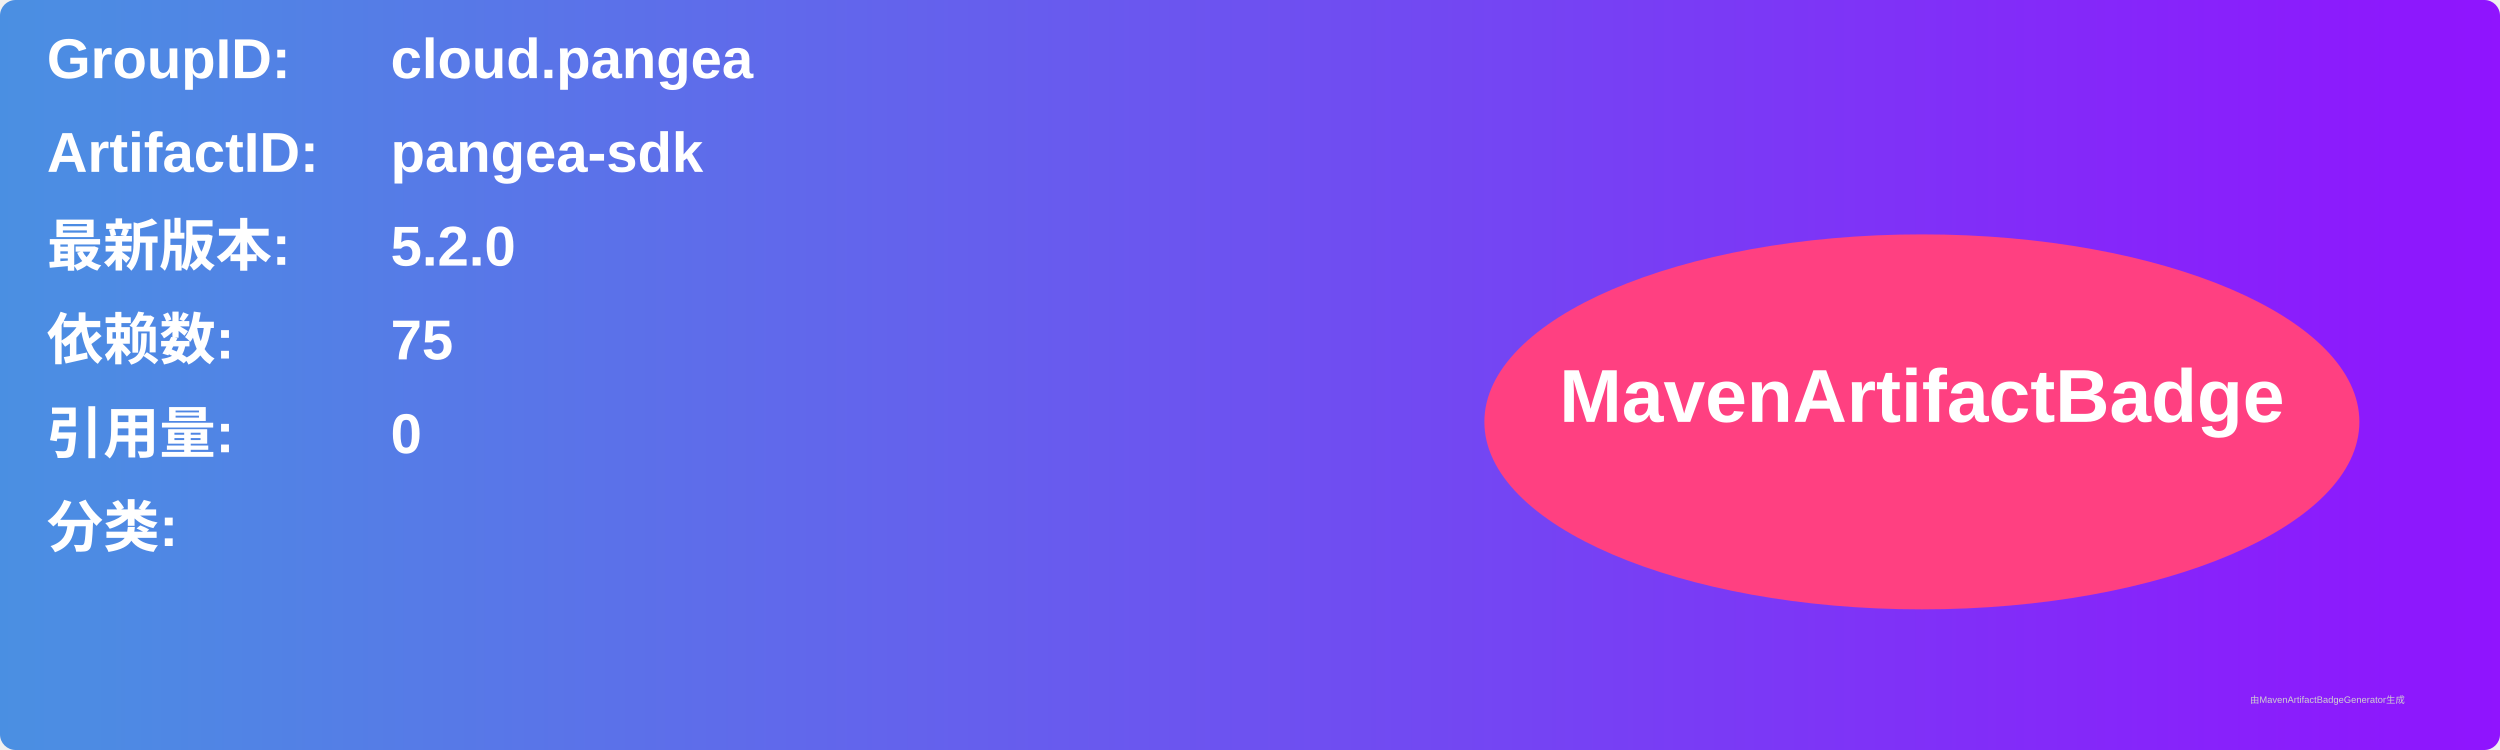
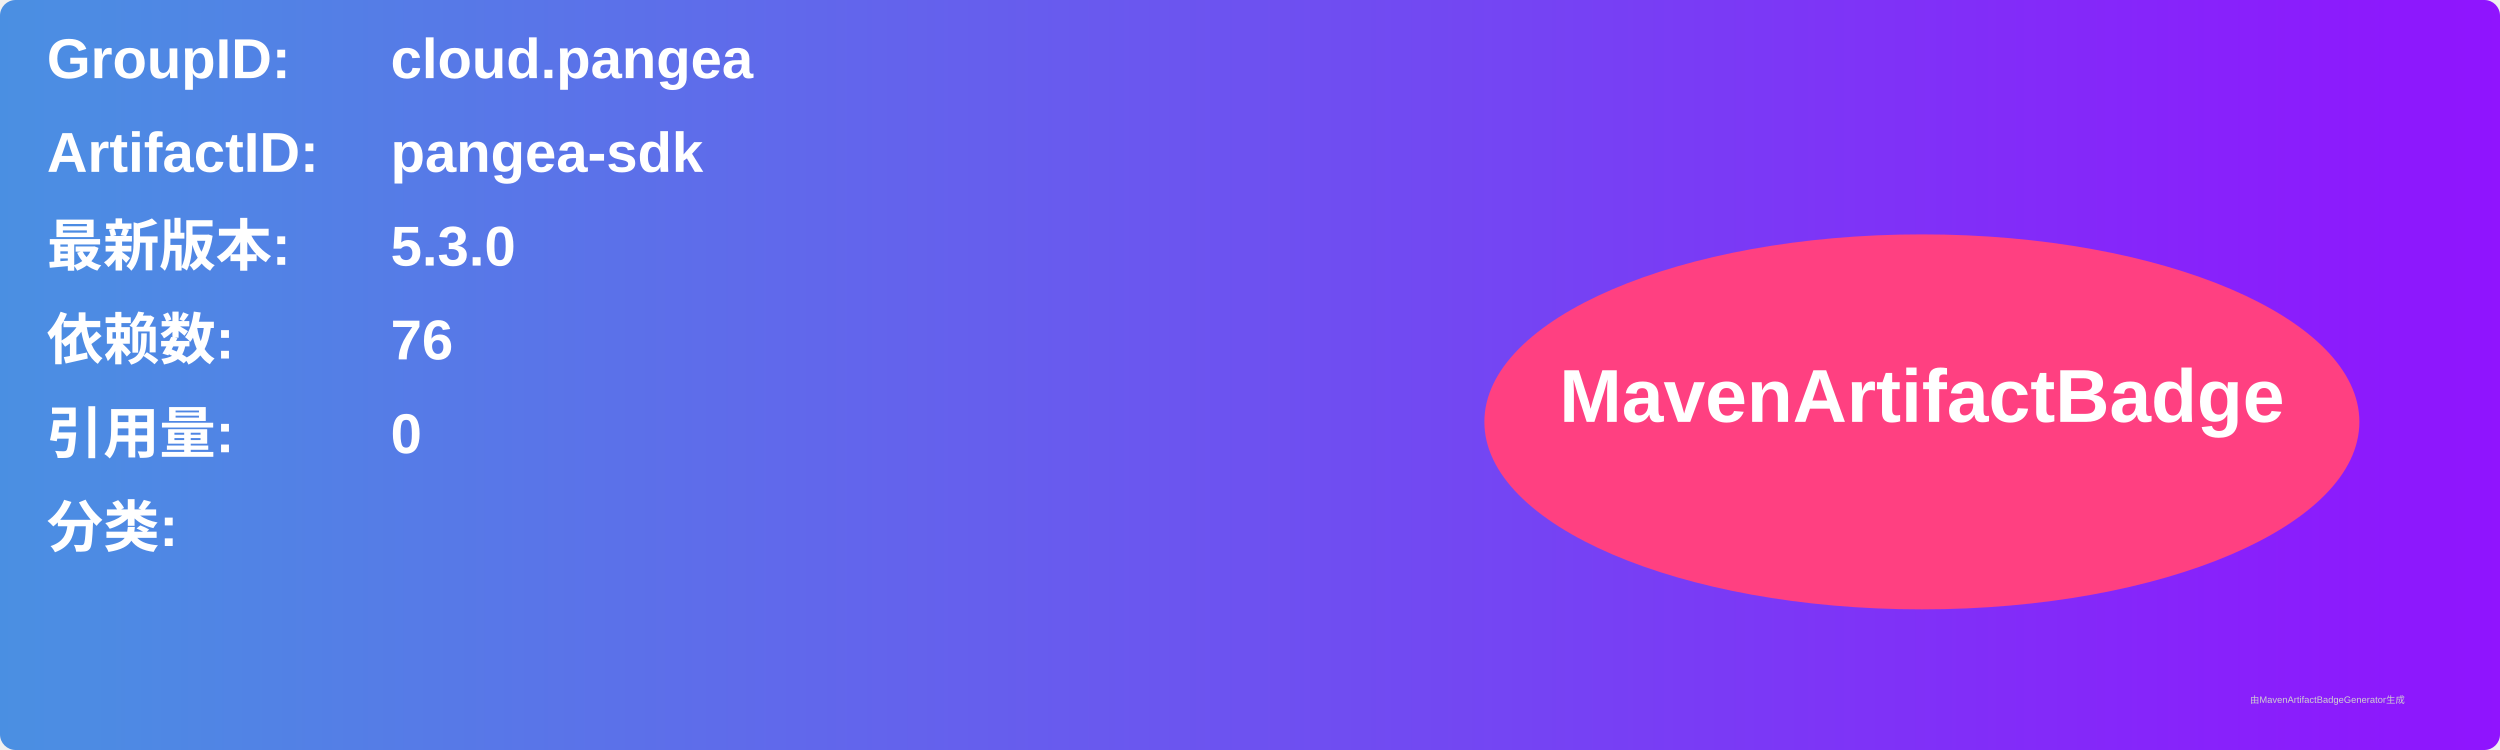
<svg xmlns="http://www.w3.org/2000/svg" width="800" height="240" viewBox="0 0 800 240">
  <linearGradient id="grad" x1="0%" y1="0%" x2="100%" y2="0%">
    <stop offset="0%" stop-color="#4a90e2" />
    <stop offset="100%" stop-color="#9013fe" />
  </linearGradient>
  <rect width="100%" height="100%" rx="5" ry="5" fill="url(#grad)" />
  <g transform="translate(15, 15)">
    <text x="0" y="10" font-family="Arial" font-size="18" fill="white" font-weight="bold" width="260">GroupID:</text>
    <text x="110" y="10" font-family="Arial" font-size="18" fill="white" font-weight="bold" width="460">cloud.pangea</text>
    <text x="0" y="40" font-family="Arial" font-size="18" fill="white" font-weight="bold" width="260">ArtifactID:</text>
    <text x="110" y="40" font-family="Arial" font-size="18" fill="white" font-weight="bold" width="460">pangea-sdk</text>
    <text x="0" y="70" font-family="Arial" font-size="18" fill="white" font-weight="bold">最新版本:</text>
    <text x="110" y="70" font-family="Arial" font-size="18" fill="white" font-weight="bold">
-       <tspan font-weight="bold">5.2.0</tspan>
+       <tspan font-weight="bold">5.3.0</tspan>
    </text>
    <text x="0" y="100" font-family="Arial" font-size="18" fill="white" font-weight="bold">依赖数: </text>
    <text x="110" y="100" font-family="Arial" font-size="18" fill="white">
-       <tspan font-weight="bold">75</tspan>
+       <tspan font-weight="bold">76</tspan>
    </text>
    <text x="0" y="130" font-family="Arial" font-size="18" fill="white" font-weight="bold">引用量: </text>
    <text x="110" y="130" font-family="Arial" font-size="18" fill="white">
      <tspan font-weight="bold">0</tspan>
    </text>
    <text x="0" y="160" font-family="Arial" font-size="18" fill="white" font-weight="bold">分类:</text>
    <text x="10" y="190" font-family="Arial" font-size="10" fill="white">
      <tspan font-weight="bold" />
    </text>
    <ellipse cx="600" cy="120" rx="140" ry="60" fill="#ff4081" />
    <text x="600" y="120" text-anchor="middle" font-family="Arial" font-size="24" fill="white" font-weight="bold">MavenArtifactBadge</text>
  </g>
  <text x="720" y="225" font-family="Arial" font-size="3" fill="#d0d0d0">由MavenArtifactBadgeGenerator生成</text>
</svg>
